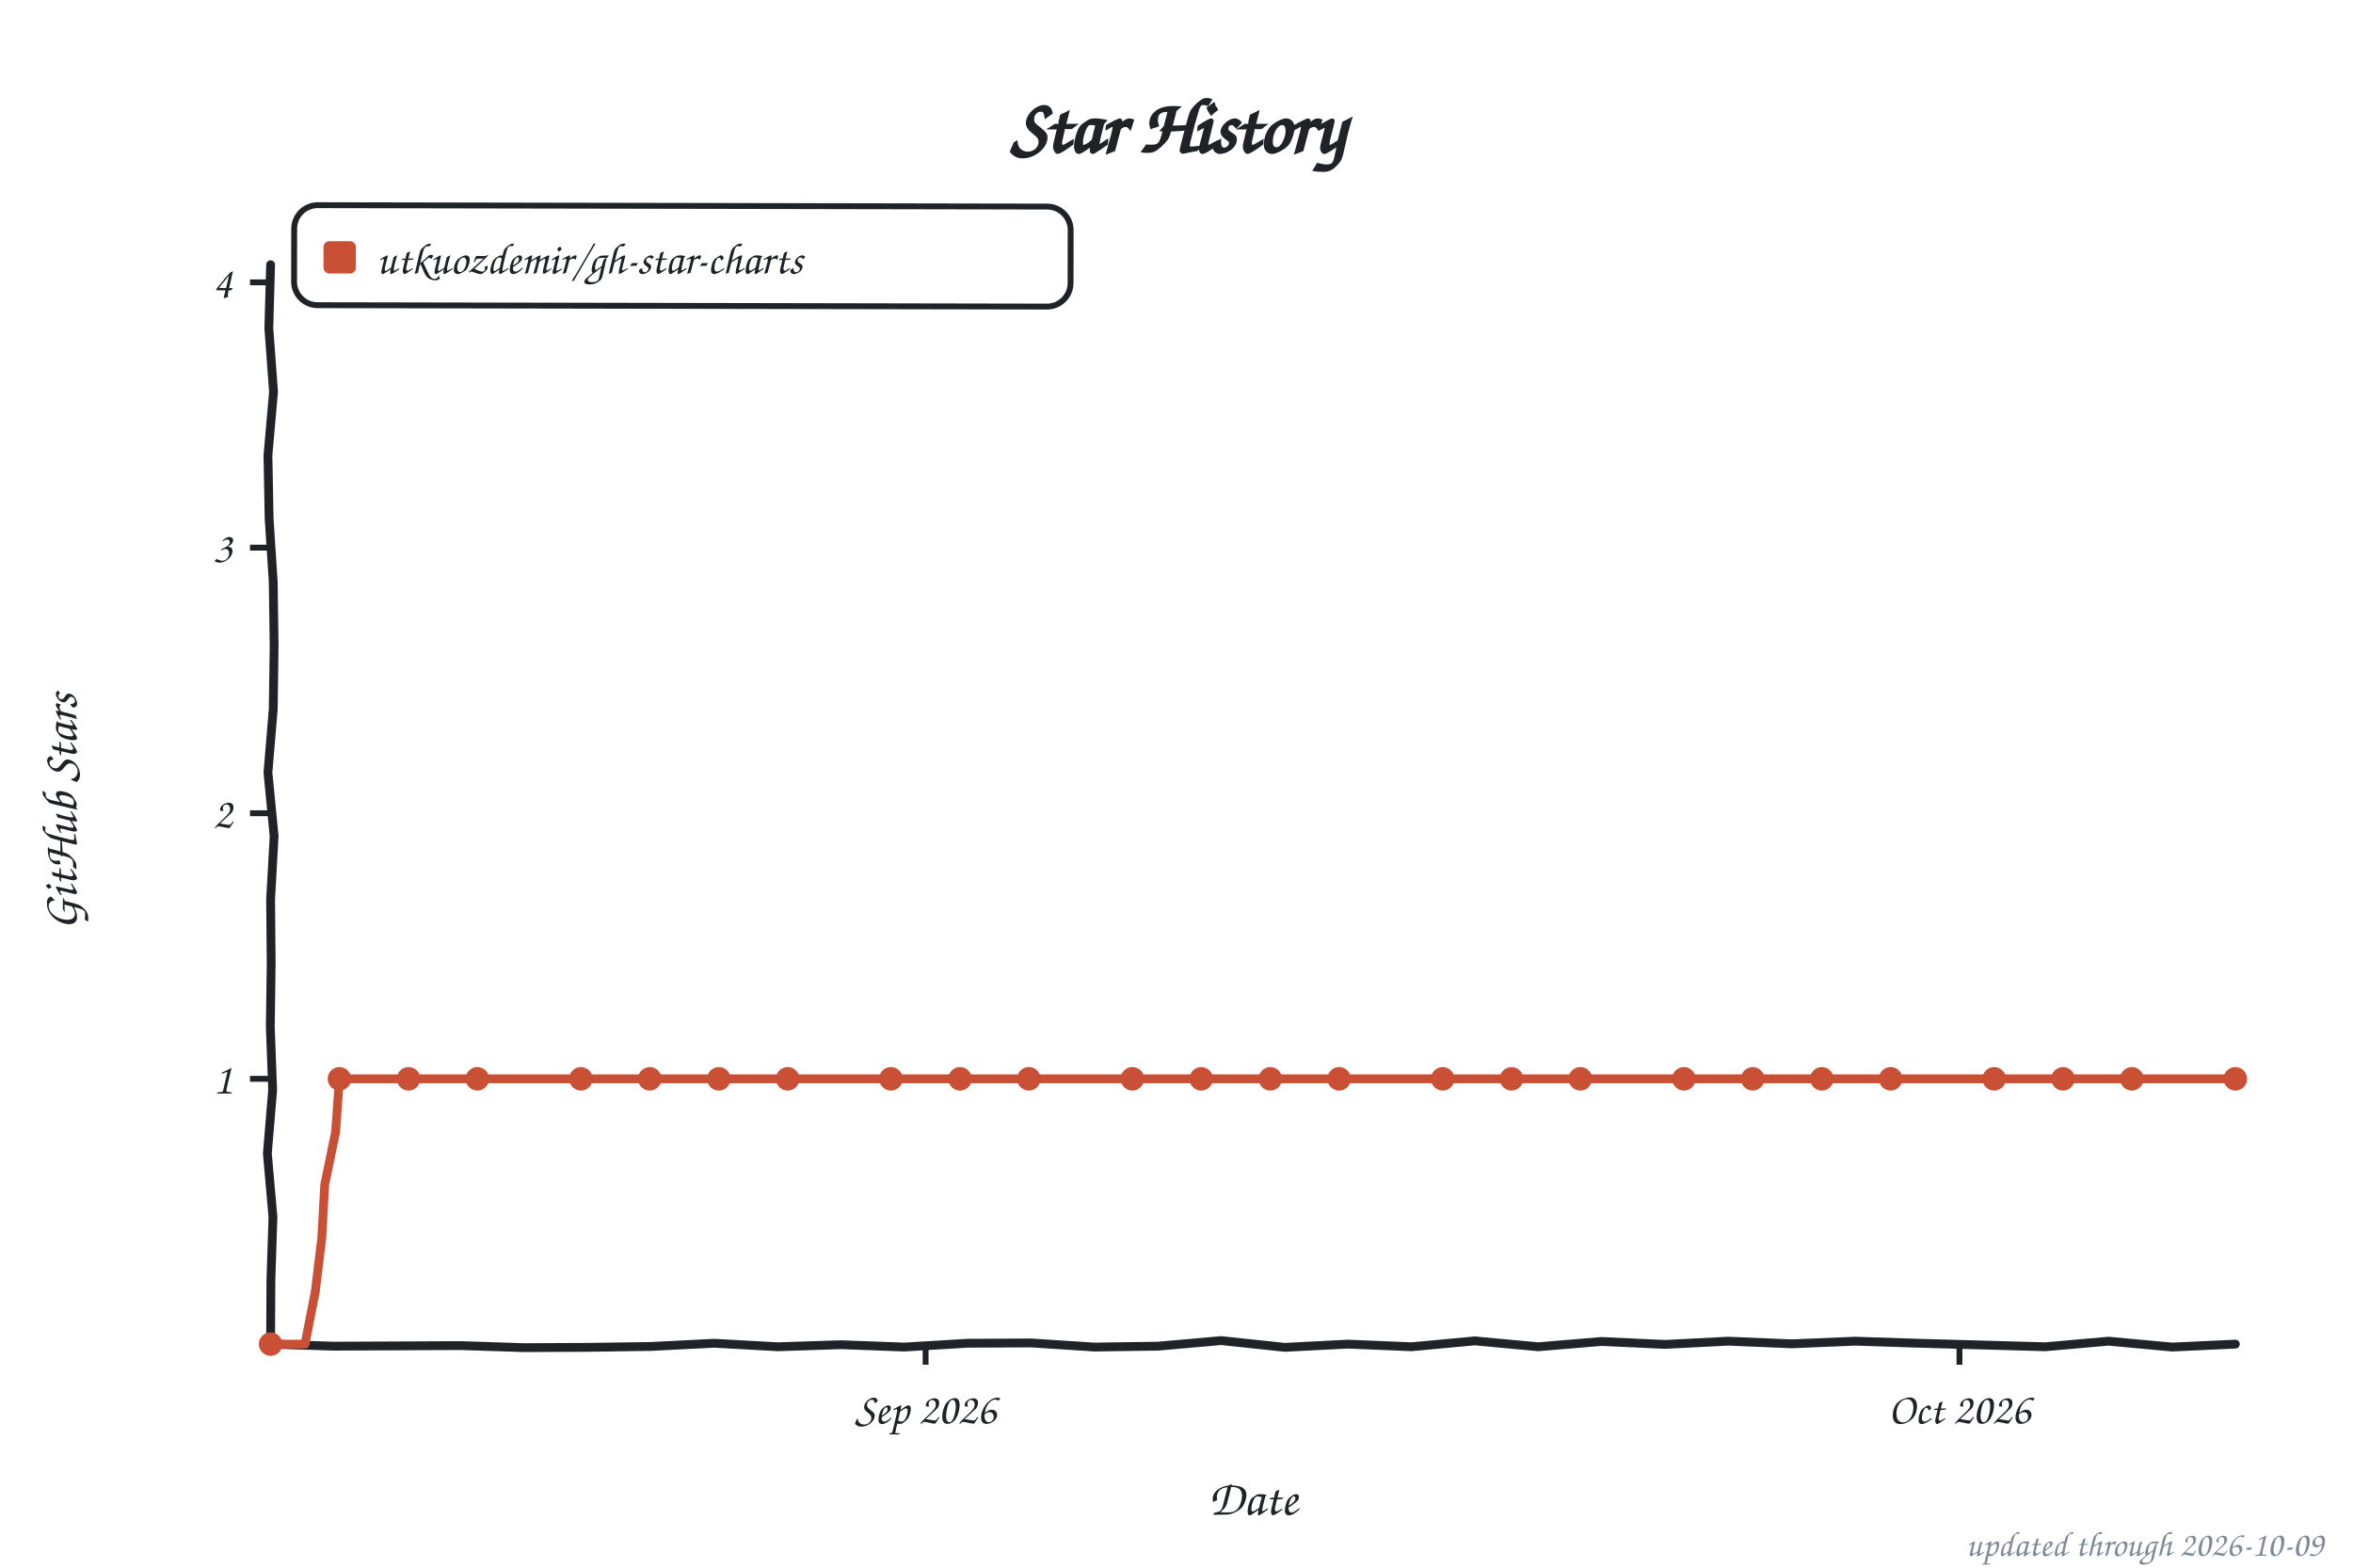
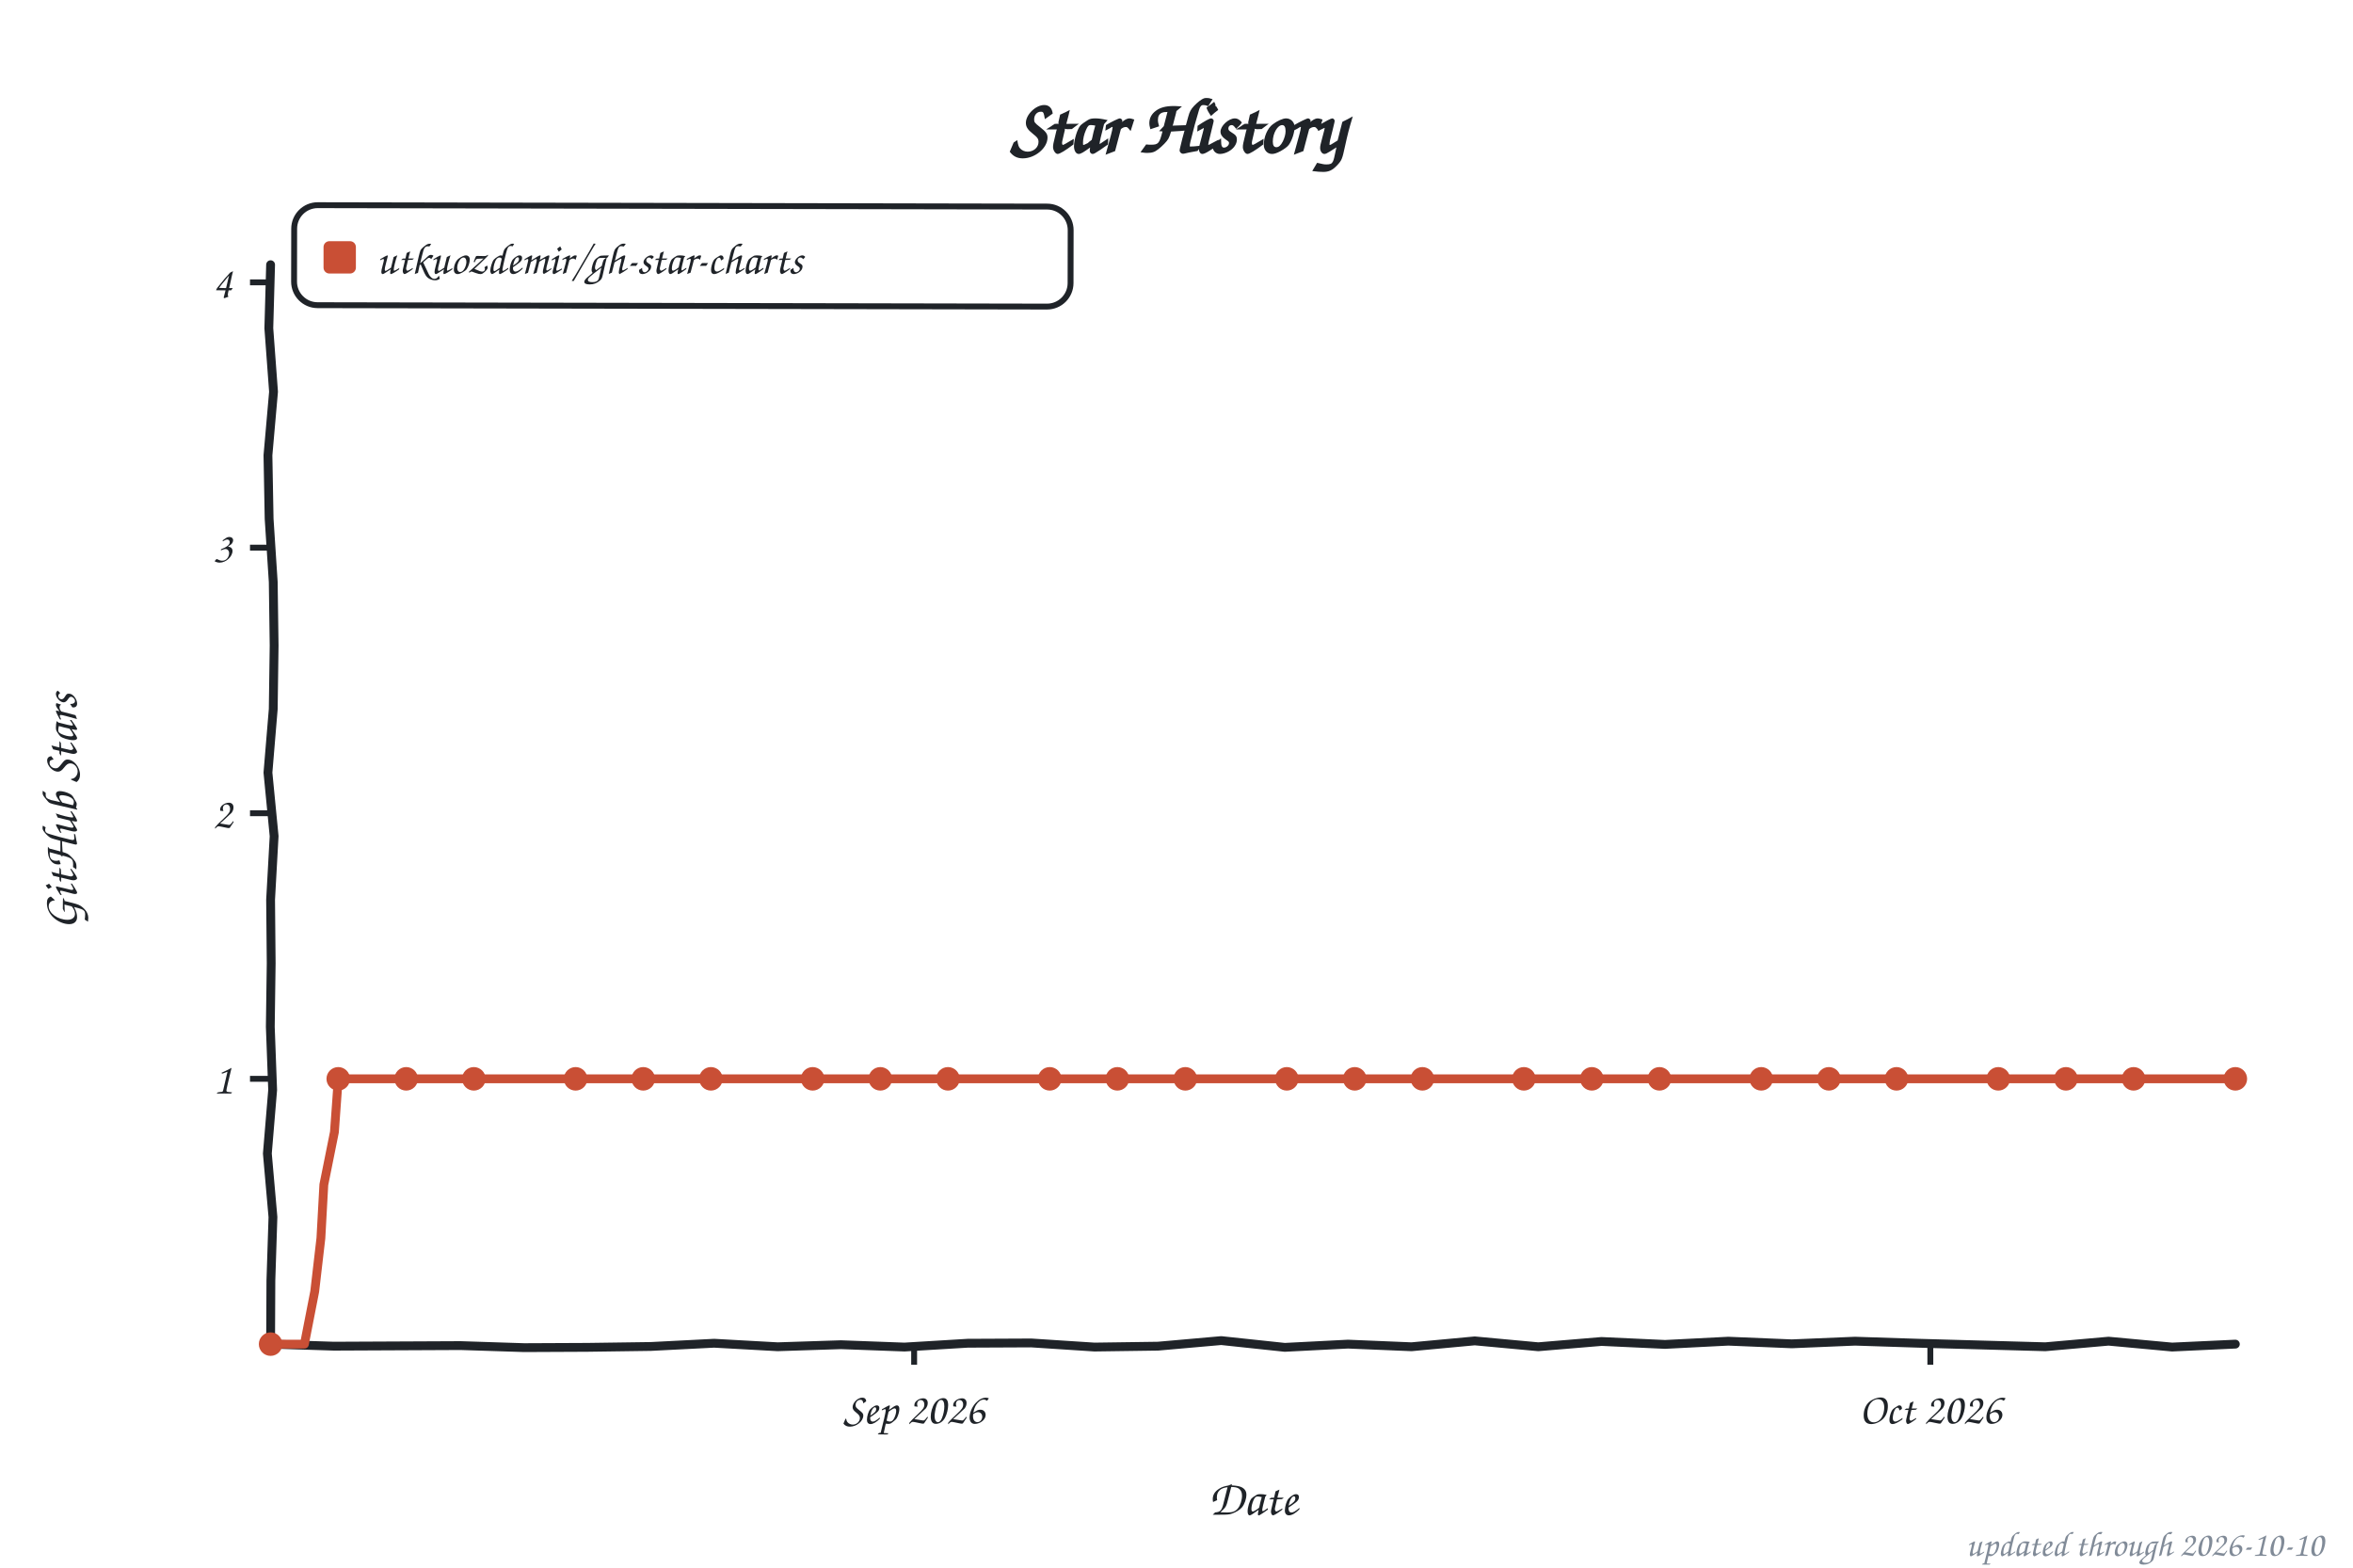
<svg xmlns="http://www.w3.org/2000/svg" width="800" height="533" viewBox="0 0 800 533" role="img" aria-label="Star history of utkuozdemir/gh-star-charts">
  <style>text{font-family:"Comic Sans MS","Chalkboard SE","Comic Neue","Marker Felt",cursive}</style>
  <text x="400" y="52" font-size="26" font-weight="bold" text-anchor="middle" fill="#1f2328">Star History</text>
  <rect x="100" y="70" width="264" height="34" rx="8" fill="none" stroke="#1f2328" stroke-width="2" transform="rotate(0.11 232 87)" />
  <rect x="110" y="82" width="11" height="11" rx="2" fill="#c94f35" />
  <text x="128" y="93" font-size="15" fill="#1f2328" textLength="225" lengthAdjust="spacingAndGlyphs">utkuozdemir/gh-star-charts</text>
  <line x1="85" y1="366.8" x2="92" y2="366.8" stroke="#1f2328" stroke-width="2" />
  <text x="79" y="371.8" font-size="15" text-anchor="end" fill="#1f2328">1</text>
  <line x1="85" y1="276.5" x2="92" y2="276.5" stroke="#1f2328" stroke-width="2" />
  <text x="79" y="281.5" font-size="15" text-anchor="end" fill="#1f2328">2</text>
  <line x1="85" y1="186.2" x2="92" y2="186.2" stroke="#1f2328" stroke-width="2" />
  <text x="79" y="191.2" font-size="15" text-anchor="end" fill="#1f2328">3</text>
  <line x1="85" y1="96.0" x2="92" y2="96.0" stroke="#1f2328" stroke-width="2" />
  <text x="79" y="101.0" font-size="15" text-anchor="end" fill="#1f2328">4</text>
-   <line x1="314.7" y1="457" x2="314.7" y2="464" stroke="#1f2328" stroke-width="2" />
-   <text x="314.7" y="484" font-size="15" text-anchor="middle" fill="#1f2328">Sep 2026</text>
-   <line x1="666.2" y1="457" x2="666.2" y2="464" stroke="#1f2328" stroke-width="2" />
-   <text x="666.2" y="484" font-size="15" text-anchor="middle" fill="#1f2328">Oct 2026</text>
+   <line x1="310.8" y1="457" x2="310.8" y2="464" stroke="#1f2328" stroke-width="2" />
+   <text x="310.8" y="484" font-size="15" text-anchor="middle" fill="#1f2328">Sep 2026</text>
+   <line x1="656.3" y1="457" x2="656.3" y2="464" stroke="#1f2328" stroke-width="2" />
+   <text x="656.3" y="484" font-size="15" text-anchor="middle" fill="#1f2328">Oct 2026</text>
  <text x="426" y="515" font-size="17" text-anchor="middle" fill="#1f2328">Date</text>
  <text x="26" y="276" font-size="17" text-anchor="middle" fill="#1f2328" transform="rotate(-90 26 276)">GitHub Stars</text>
  <path d="M 92.0,90.0 L 91.4,111.6 L 93.0,133.2 L 91.1,154.8 L 91.5,176.4 L 92.9,197.9 L 93.2,219.5 L 92.9,241.1 L 91.1,262.7 L 93.2,284.3 L 92.0,305.9 L 92.2,327.5 L 91.9,349.1 L 92.7,370.6 L 90.9,392.2 L 92.8,413.8 L 92.1,435.4 L 92.0,457.0 L 113.5,457.7 L 135.1,457.6 L 156.6,457.5 L 178.2,458.2 L 199.7,458.1 L 221.3,457.8 L 242.8,456.7 L 264.4,457.9 L 285.9,457.2 L 307.5,458.0 L 329.0,456.7 L 350.6,456.6 L 372.1,458.0 L 393.7,457.7 L 415.2,455.8 L 436.8,458.1 L 458.3,457.0 L 479.9,457.9 L 501.4,455.9 L 523.0,457.9 L 544.5,456.1 L 566.1,457.1 L 587.6,456.0 L 609.2,456.9 L 630.7,456.0 L 652.3,456.7 L 673.8,457.3 L 695.4,457.9 L 716.9,456.0 L 738.5,458.0 L 760.0,457.0" fill="none" stroke="#1f2328" stroke-width="3" stroke-linecap="round" stroke-linejoin="round" />
-   <path d="M 92.0,457.0 L 103.7,457.0 L 107.2,439.1 L 109.4,421.0 L 110.4,402.8 L 114.1,384.9 L 115.4,366.8 L 127.2,366.8 L 138.9,366.8 L 150.6,366.8 L 162.3,366.8 L 174.0,366.8 L 185.8,366.8 L 197.5,366.8 L 209.2,366.8 L 220.9,366.8 L 232.6,366.8 L 244.4,366.8 L 256.1,366.8 L 267.8,366.8 L 279.5,366.8 L 291.2,366.8 L 302.9,366.8 L 314.7,366.8 L 326.4,366.8 L 338.1,366.8 L 349.8,366.8 L 361.5,366.8 L 373.3,366.8 L 385.0,366.8 L 396.7,366.8 L 408.4,366.8 L 420.1,366.8 L 431.9,366.8 L 443.6,366.8 L 455.3,366.8 L 467.0,366.8 L 478.7,366.8 L 490.5,366.8 L 502.2,366.8 L 513.9,366.8 L 525.6,366.8 L 537.3,366.8 L 549.1,366.8 L 560.8,366.8 L 572.5,366.8 L 584.2,366.8 L 595.9,366.8 L 607.6,366.8 L 619.4,366.8 L 631.1,366.8 L 642.8,366.8 L 654.5,366.8 L 666.2,366.8 L 678.0,366.8 L 689.7,366.8 L 701.4,366.8 L 713.1,366.8 L 724.8,366.8 L 736.6,366.8 L 748.3,366.8 L 760.0,366.8" fill="none" stroke="#c94f35" stroke-width="3" stroke-linecap="round" stroke-linejoin="round" />
+   <path d="M 92.0,457.0 L 103.5,457.0 L 107.0,439.1 L 109.1,421.0 L 110.1,402.8 L 113.7,384.9 L 115.0,366.8 L 126.6,366.8 L 138.1,366.8 L 149.6,366.8 L 161.1,366.8 L 172.6,366.8 L 184.1,366.8 L 195.7,366.8 L 207.2,366.8 L 218.7,366.8 L 230.2,366.8 L 241.7,366.8 L 253.2,366.8 L 264.8,366.8 L 276.3,366.8 L 287.8,366.8 L 299.3,366.8 L 310.8,366.8 L 322.3,366.8 L 333.9,366.8 L 345.4,366.8 L 356.9,366.8 L 368.4,366.8 L 379.9,366.8 L 391.4,366.8 L 403.0,366.8 L 414.5,366.8 L 426.0,366.8 L 437.5,366.8 L 449.0,366.8 L 460.6,366.8 L 472.1,366.8 L 483.6,366.8 L 495.1,366.8 L 506.6,366.8 L 518.1,366.8 L 529.7,366.8 L 541.2,366.8 L 552.7,366.8 L 564.2,366.8 L 575.7,366.8 L 587.2,366.8 L 598.8,366.8 L 610.3,366.8 L 621.8,366.8 L 633.3,366.8 L 644.8,366.8 L 656.3,366.8 L 667.9,366.8 L 679.4,366.8 L 690.9,366.8 L 702.4,366.8 L 713.9,366.8 L 725.4,366.8 L 737.0,366.8 L 748.5,366.8 L 760.0,366.8" fill="none" stroke="#c94f35" stroke-width="3" stroke-linecap="round" stroke-linejoin="round" />
  <circle cx="92.0" cy="457.0" r="4" fill="#c94f35" />
-   <circle cx="115.4" cy="366.8" r="4" fill="#c94f35" />
-   <circle cx="138.9" cy="366.8" r="4" fill="#c94f35" />
-   <circle cx="162.3" cy="366.8" r="4" fill="#c94f35" />
-   <circle cx="197.5" cy="366.8" r="4" fill="#c94f35" />
-   <circle cx="220.9" cy="366.8" r="4" fill="#c94f35" />
-   <circle cx="244.4" cy="366.8" r="4" fill="#c94f35" />
-   <circle cx="267.8" cy="366.8" r="4" fill="#c94f35" />
-   <circle cx="302.9" cy="366.8" r="4" fill="#c94f35" />
-   <circle cx="326.4" cy="366.8" r="4" fill="#c94f35" />
-   <circle cx="349.8" cy="366.8" r="4" fill="#c94f35" />
-   <circle cx="385.0" cy="366.8" r="4" fill="#c94f35" />
-   <circle cx="408.4" cy="366.8" r="4" fill="#c94f35" />
-   <circle cx="431.9" cy="366.8" r="4" fill="#c94f35" />
-   <circle cx="455.3" cy="366.8" r="4" fill="#c94f35" />
-   <circle cx="490.5" cy="366.8" r="4" fill="#c94f35" />
-   <circle cx="513.9" cy="366.8" r="4" fill="#c94f35" />
-   <circle cx="537.3" cy="366.8" r="4" fill="#c94f35" />
-   <circle cx="572.5" cy="366.8" r="4" fill="#c94f35" />
-   <circle cx="595.9" cy="366.8" r="4" fill="#c94f35" />
-   <circle cx="619.4" cy="366.8" r="4" fill="#c94f35" />
-   <circle cx="642.8" cy="366.8" r="4" fill="#c94f35" />
-   <circle cx="678.0" cy="366.8" r="4" fill="#c94f35" />
-   <circle cx="701.4" cy="366.8" r="4" fill="#c94f35" />
-   <circle cx="724.8" cy="366.8" r="4" fill="#c94f35" />
+   <circle cx="115.0" cy="366.8" r="4" fill="#c94f35" />
+   <circle cx="138.1" cy="366.8" r="4" fill="#c94f35" />
+   <circle cx="161.1" cy="366.8" r="4" fill="#c94f35" />
+   <circle cx="195.7" cy="366.8" r="4" fill="#c94f35" />
+   <circle cx="218.7" cy="366.8" r="4" fill="#c94f35" />
+   <circle cx="241.7" cy="366.8" r="4" fill="#c94f35" />
+   <circle cx="276.3" cy="366.8" r="4" fill="#c94f35" />
+   <circle cx="299.3" cy="366.8" r="4" fill="#c94f35" />
+   <circle cx="322.3" cy="366.8" r="4" fill="#c94f35" />
+   <circle cx="356.9" cy="366.8" r="4" fill="#c94f35" />
+   <circle cx="379.9" cy="366.8" r="4" fill="#c94f35" />
+   <circle cx="403.0" cy="366.8" r="4" fill="#c94f35" />
+   <circle cx="437.5" cy="366.8" r="4" fill="#c94f35" />
+   <circle cx="460.6" cy="366.8" r="4" fill="#c94f35" />
+   <circle cx="483.6" cy="366.8" r="4" fill="#c94f35" />
+   <circle cx="518.1" cy="366.8" r="4" fill="#c94f35" />
+   <circle cx="541.2" cy="366.8" r="4" fill="#c94f35" />
+   <circle cx="564.2" cy="366.8" r="4" fill="#c94f35" />
+   <circle cx="598.8" cy="366.8" r="4" fill="#c94f35" />
+   <circle cx="621.8" cy="366.8" r="4" fill="#c94f35" />
+   <circle cx="644.8" cy="366.8" r="4" fill="#c94f35" />
+   <circle cx="679.4" cy="366.8" r="4" fill="#c94f35" />
+   <circle cx="702.4" cy="366.8" r="4" fill="#c94f35" />
+   <circle cx="725.4" cy="366.8" r="4" fill="#c94f35" />
  <circle cx="760.0" cy="366.8" r="4" fill="#c94f35" />
-   <text x="790" y="529" font-size="12" text-anchor="end" fill="#818b98">updated through 2026-10-09</text>
+   <text x="790" y="529" font-size="12" text-anchor="end" fill="#818b98">updated through 2026-10-10</text>
</svg>
